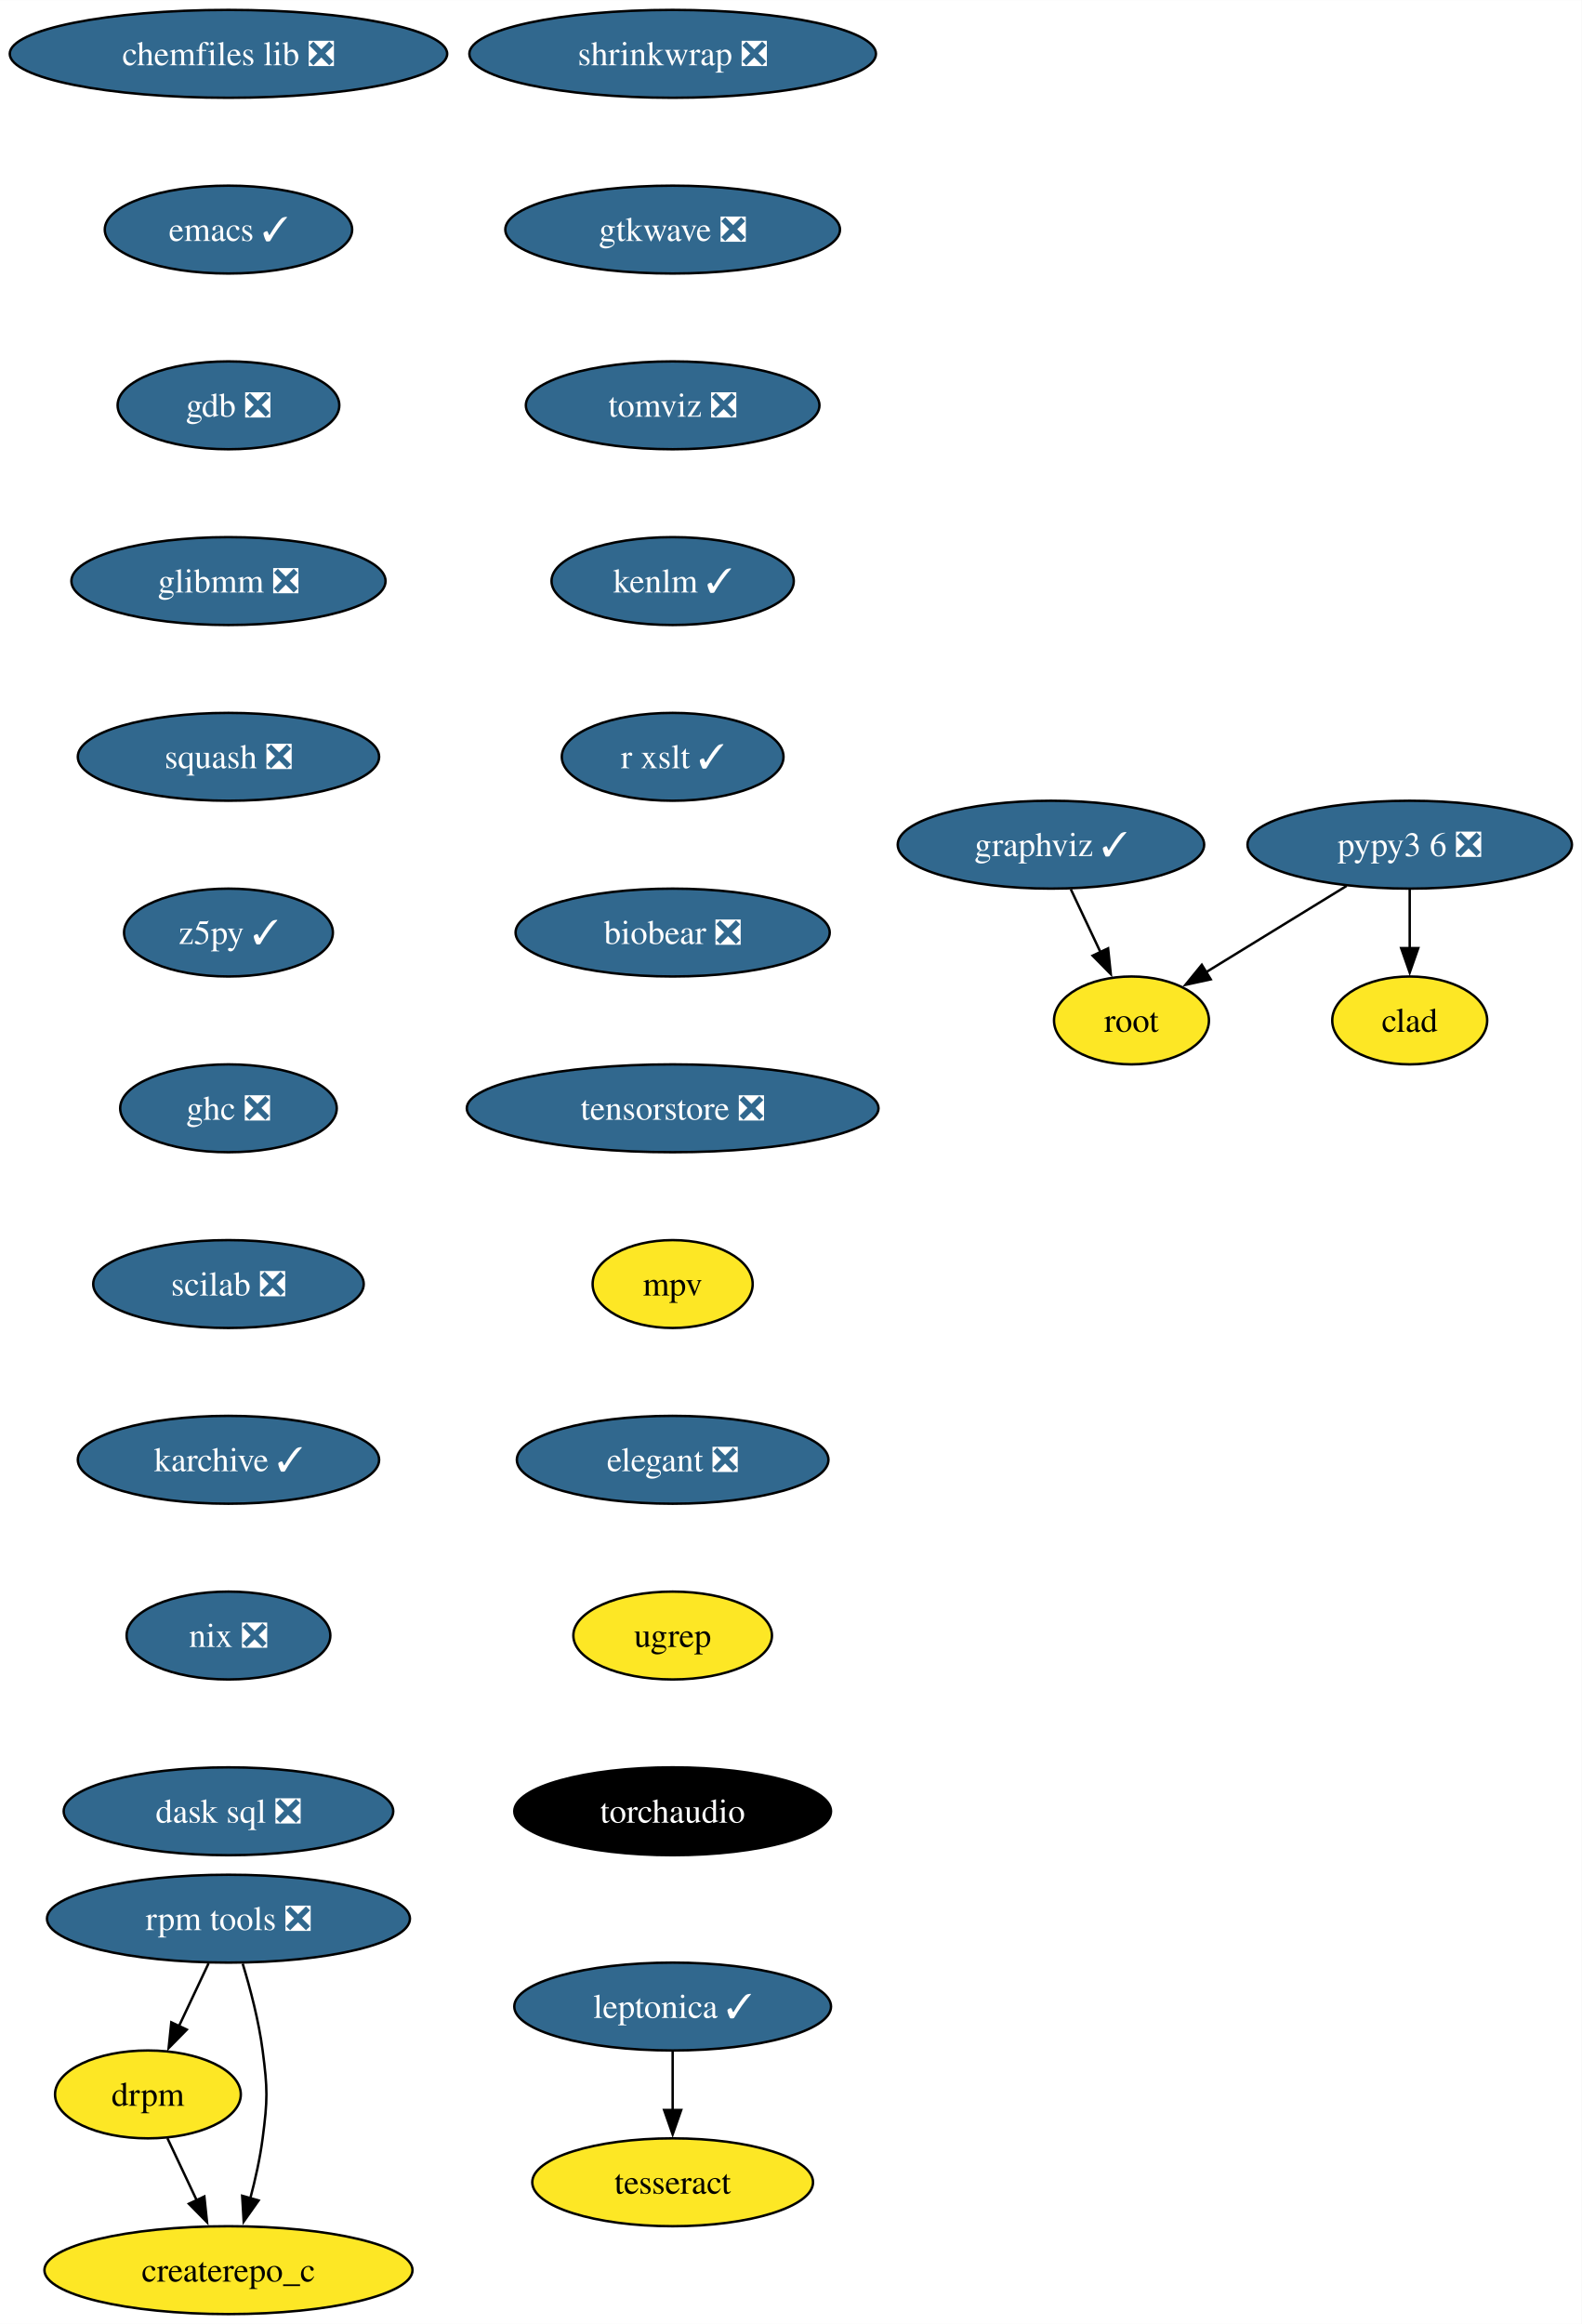
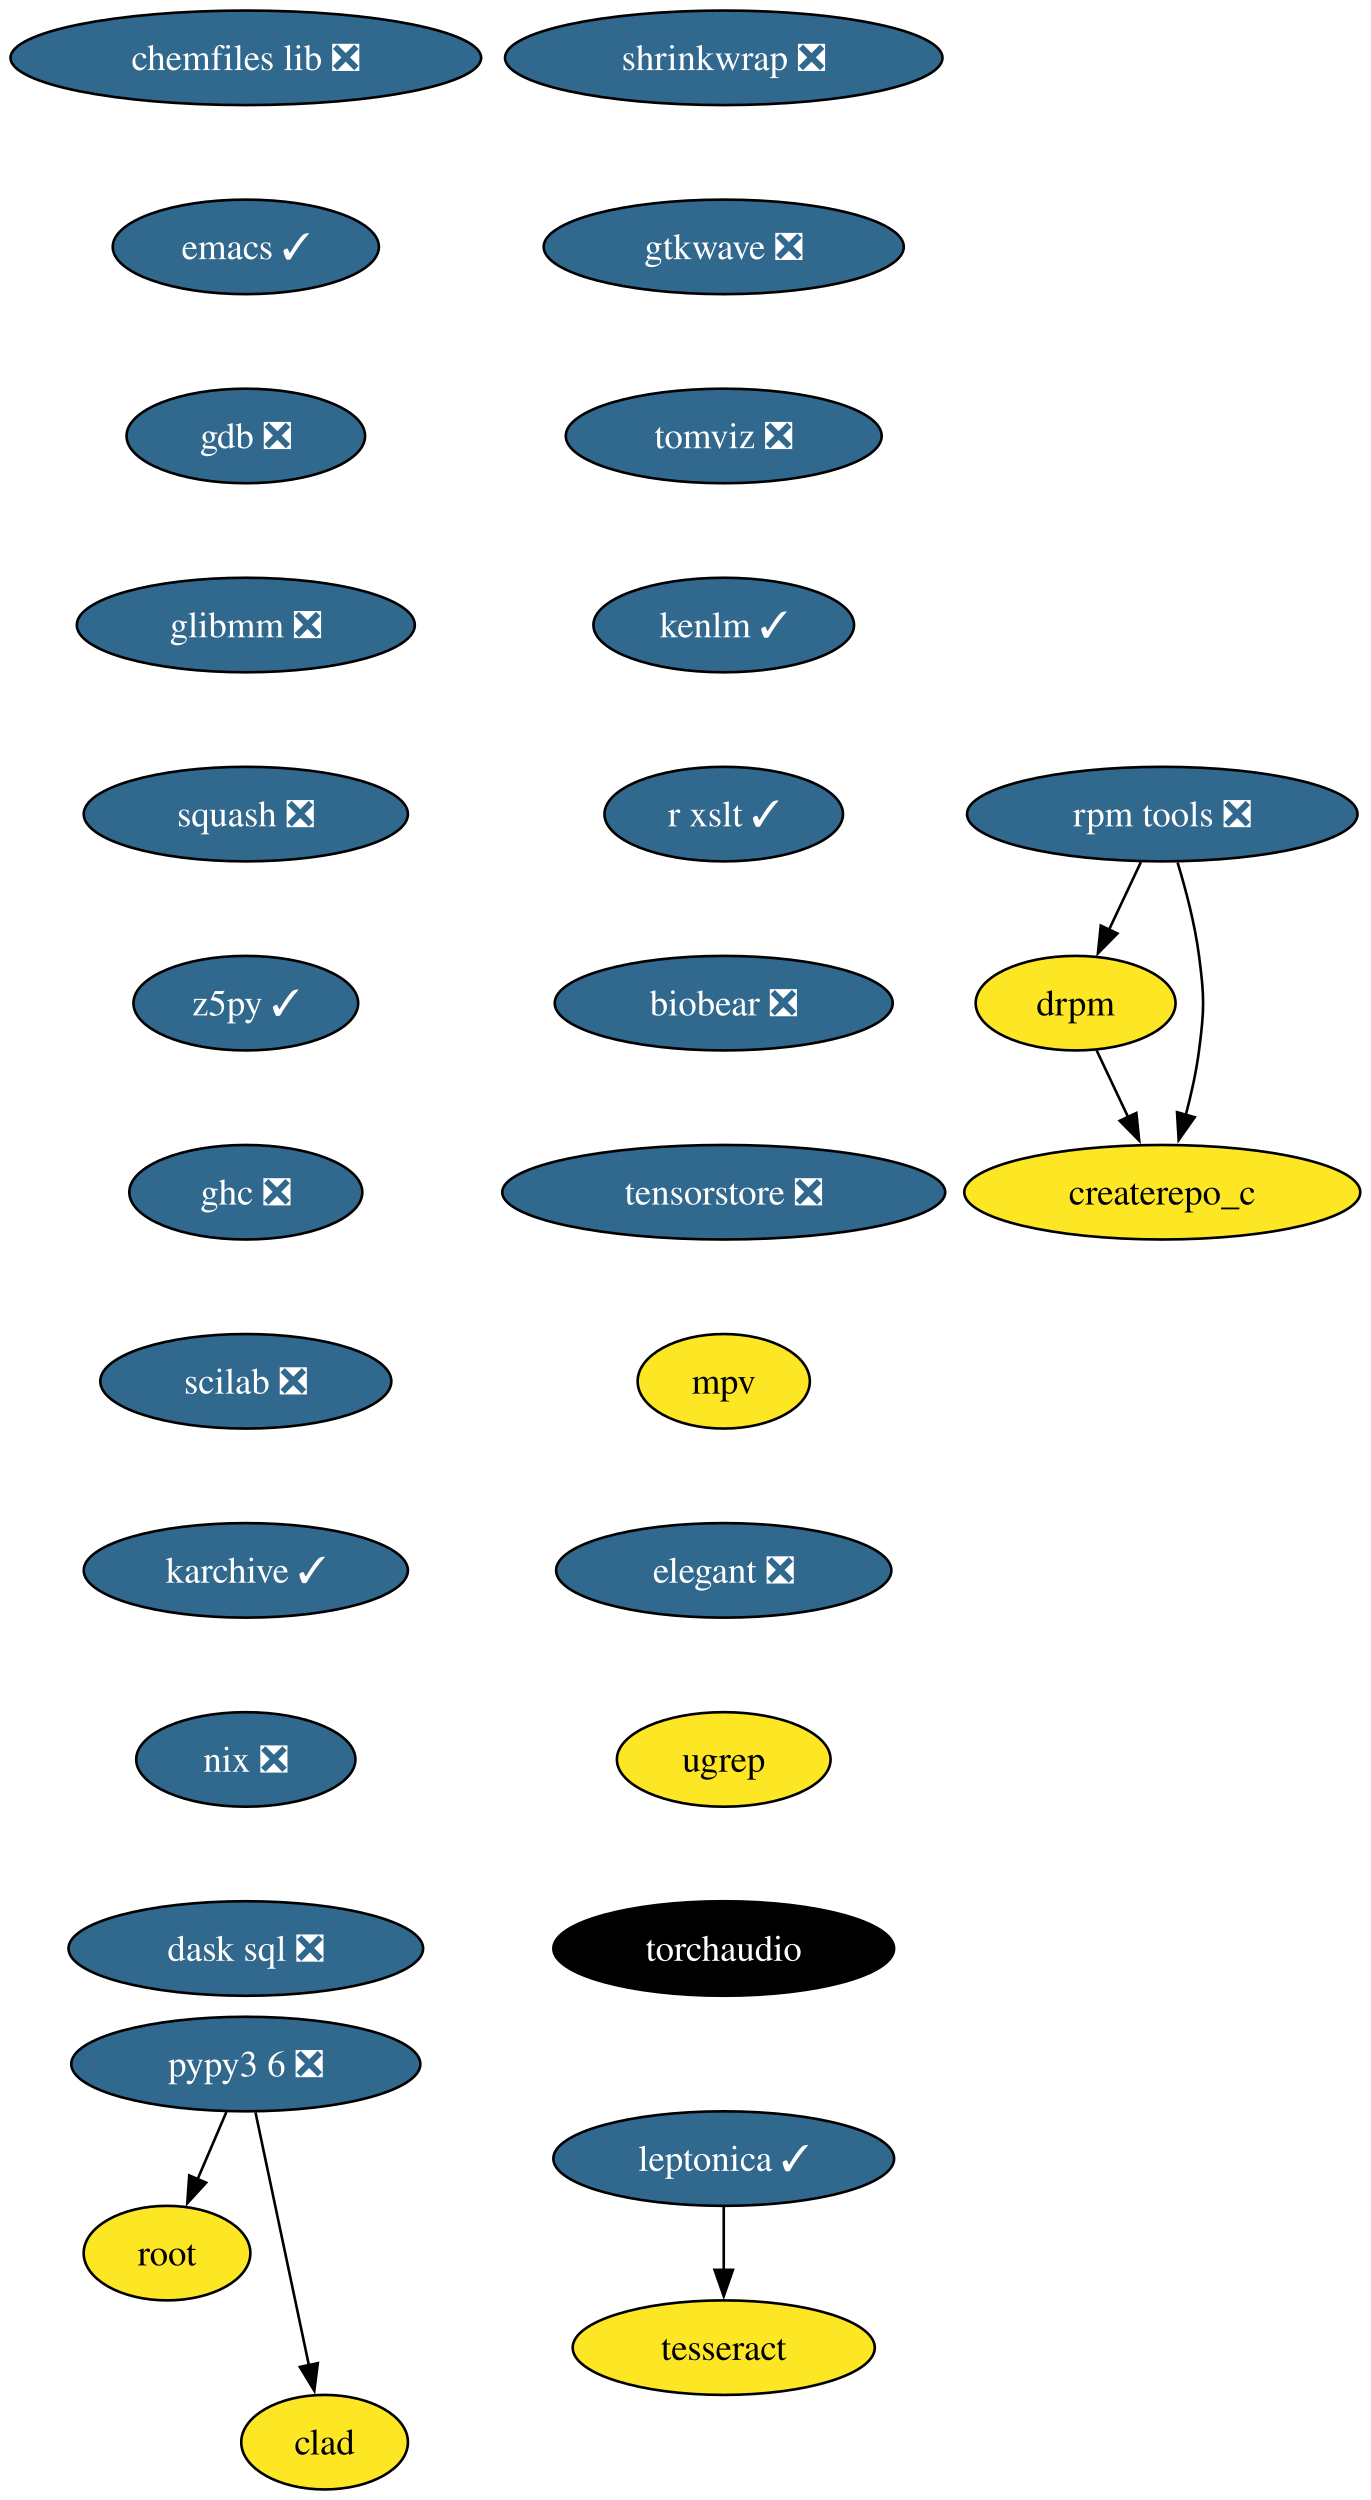
- <svg xmlns="http://www.w3.org/2000/svg" xmlns:xlink="http://www.w3.org/1999/xlink" width="648pt" height="952pt" viewBox="0.00 0.00 648.08 952.00">
+ <svg xmlns="http://www.w3.org/2000/svg" xmlns:xlink="http://www.w3.org/1999/xlink" width="522pt" height="952pt" viewBox="0.00 0.00 522.02 952.00">
  <g id="graph0" class="graph" transform="scale(1 1) rotate(0) translate(4 948)">
-     <polygon fill="white" stroke="none" points="-4,4 -4,-948 644.08,-948 644.08,4 -4,4" />
+     <polygon fill="white" stroke="none" points="-4,4 -4,-948 518.02,-948 518.02,4 -4,4" />
    <g id="node1" class="node">
      <g id="a_node1">
        <a xlink:href="https://github.com/conda-forge/chemfiles-lib-feedstock/pull/53" xlink:title="chemfiles lib ❎">
          <ellipse fill="#31688e" stroke="black" cx="89.61" cy="-926" rx="89.61" ry="18" />
          <text text-anchor="middle" x="89.61" y="-921.33" font-family="Times,serif" font-size="14.00" fill="white">chemfiles lib ❎</text>
        </a>
      </g>
    </g>
    <g id="node2" class="node">
      <g id="a_node2">
        <a xlink:href="https://github.com/conda-forge/emacs-feedstock/pull/91" xlink:title="emacs ✓">
          <ellipse fill="#31688e" stroke="black" cx="89.61" cy="-854" rx="50.68" ry="18" />
          <text text-anchor="middle" x="89.61" y="-849.33" font-family="Times,serif" font-size="14.00" fill="white">emacs ✓</text>
        </a>
      </g>
    </g>
    <g id="node3" class="node">
      <g id="a_node3">
        <a xlink:href="https://github.com/conda-forge/gdb-feedstock/pull/75" xlink:title="gdb ❎">
          <ellipse fill="#31688e" stroke="black" cx="89.61" cy="-782" rx="45.42" ry="18" />
          <text text-anchor="middle" x="89.61" y="-777.33" font-family="Times,serif" font-size="14.00" fill="white">gdb ❎</text>
        </a>
      </g>
    </g>
    <g id="node4" class="node">
      <g id="a_node4">
        <a xlink:href="https://github.com/conda-forge/glibmm-feedstock/pull/34" xlink:title="glibmm ❎">
          <ellipse fill="#31688e" stroke="black" cx="89.61" cy="-710" rx="64.36" ry="18" />
          <text text-anchor="middle" x="89.61" y="-705.33" font-family="Times,serif" font-size="14.00" fill="white">glibmm ❎</text>
        </a>
      </g>
    </g>
    <g id="node5" class="node">
      <g id="a_node5">
        <a xlink:href="https://github.com/conda-forge/squash-feedstock/pull/8" xlink:title="squash ❎">
          <ellipse fill="#31688e" stroke="black" cx="89.61" cy="-638" rx="61.73" ry="18" />
          <text text-anchor="middle" x="89.61" y="-633.33" font-family="Times,serif" font-size="14.00" fill="white">squash ❎</text>
        </a>
      </g>
    </g>
-     <g id="node8" class="node">
-       <g id="a_node8">
+     <g id="node6" class="node">
+       <g id="a_node6">
        <a xlink:href="https://github.com/conda-forge/z5py-feedstock/pull/68" xlink:title="z5py ✓">
          <ellipse fill="#31688e" stroke="black" cx="89.61" cy="-566" rx="42.79" ry="18" />
          <text text-anchor="middle" x="89.61" y="-561.33" font-family="Times,serif" font-size="14.00" fill="white">z5py ✓</text>
        </a>
      </g>
    </g>
-     <g id="node6" class="node">
-       <g id="a_node6">
-         <a xlink:href="https://github.com/conda-forge/graphviz-feedstock/pull/148" xlink:title="graphviz ✓">
-           <ellipse fill="#31688e" stroke="black" cx="426.61" cy="-602" rx="62.78" ry="18" />
-           <text text-anchor="middle" x="426.61" y="-597.33" font-family="Times,serif" font-size="14.00" fill="white">graphviz ✓</text>
-         </a>
-       </g>
-     </g>
-     <g id="node7" class="node">
-       <g id="a_node7">
-         <a xlink:href="https://github.com/conda-forge/root-feedstock" xlink:title="root">
-           <ellipse fill="#fde725" stroke="black" cx="459.61" cy="-530" rx="31.74" ry="18" />
-           <text text-anchor="middle" x="459.61" y="-525.33" font-family="Times,serif" font-size="14.00">root</text>
-         </a>
-       </g>
-     </g>
-     <g id="edge5" class="edge">
-       <path fill="none" stroke="black" d="M434.77,-583.7C438.42,-575.95 442.81,-566.64 446.88,-558.02" />
-       <polygon fill="black" stroke="black" points="450.03,-559.53 451.13,-548.99 443.7,-556.54 450.03,-559.53" />
-     </g>
-     <g id="node11" class="node">
-       <g id="a_node11">
+     <g id="node9" class="node">
+       <g id="a_node9">
        <a xlink:href="https://github.com/conda-forge/ghc-feedstock/pull/44" xlink:title="ghc ❎">
          <ellipse fill="#31688e" stroke="black" cx="89.61" cy="-494" rx="44.37" ry="18" />
          <text text-anchor="middle" x="89.61" y="-489.32" font-family="Times,serif" font-size="14.00" fill="white">ghc ❎</text>
        </a>
      </g>
    </g>
-     <g id="node9" class="node">
-       <g id="a_node9">
+     <g id="node7" class="node">
+       <g id="a_node7">
        <a xlink:href="https://github.com/conda-forge/leptonica-feedstock/pull/51" xlink:title="leptonica ✓">
          <ellipse fill="#31688e" stroke="black" cx="271.61" cy="-126" rx="64.89" ry="18" />
          <text text-anchor="middle" x="271.61" y="-121.33" font-family="Times,serif" font-size="14.00" fill="white">leptonica ✓</text>
        </a>
      </g>
    </g>
-     <g id="node10" class="node">
-       <g id="a_node10">
+     <g id="node8" class="node">
+       <g id="a_node8">
        <a xlink:href="https://github.com/conda-forge/tesseract-feedstock" xlink:title="tesseract">
          <ellipse fill="#fde725" stroke="black" cx="271.61" cy="-54" rx="57.52" ry="18" />
          <text text-anchor="middle" x="271.61" y="-49.33" font-family="Times,serif" font-size="14.00">tesseract</text>
        </a>
      </g>
    </g>
-     <g id="edge7" class="edge">
+     <g id="edge6" class="edge">
      <path fill="none" stroke="black" d="M271.61,-107.7C271.61,-100.41 271.61,-91.73 271.61,-83.54" />
      <polygon fill="black" stroke="black" points="275.11,-83.62 271.61,-73.62 268.11,-83.62 275.11,-83.62" />
    </g>
-     <g id="node12" class="node">
-       <g id="a_node12">
+     <g id="node10" class="node">
+       <g id="a_node10">
        <a xlink:href="https://github.com/conda-forge/scilab-feedstock/pull/55" xlink:title="scilab ❎">
          <ellipse fill="#31688e" stroke="black" cx="89.61" cy="-422" rx="55.42" ry="18" />
          <text text-anchor="middle" x="89.61" y="-417.32" font-family="Times,serif" font-size="14.00" fill="white">scilab ❎</text>
        </a>
      </g>
    </g>
-     <g id="node13" class="node">
-       <g id="a_node13">
+     <g id="node12" class="node">
+       <g id="a_node12">
        <a xlink:href="https://github.com/conda-forge/karchive-feedstock/pull/22" xlink:title="karchive ✓">
          <ellipse fill="#31688e" stroke="black" cx="89.61" cy="-350" rx="61.73" ry="18" />
          <text text-anchor="middle" x="89.61" y="-345.32" font-family="Times,serif" font-size="14.00" fill="white">karchive ✓</text>
        </a>
      </g>
    </g>
-     <g id="node16" class="node">
-       <g id="a_node16">
+     <g id="node11" class="node">
+       <g id="a_node11">
+         <a xlink:href="https://github.com/conda-forge/root-feedstock" xlink:title="root">
+           <ellipse fill="#fde725" stroke="black" cx="59.61" cy="-90" rx="31.74" ry="18" />
+           <text text-anchor="middle" x="59.61" y="-85.33" font-family="Times,serif" font-size="14.00">root</text>
+         </a>
+       </g>
+     </g>
+     <g id="node15" class="node">
+       <g id="a_node15">
        <a xlink:href="https://github.com/conda-forge/nix-feedstock/pull/27" xlink:title="nix ❎">
          <ellipse fill="#31688e" stroke="black" cx="89.61" cy="-278" rx="41.74" ry="18" />
          <text text-anchor="middle" x="89.61" y="-273.32" font-family="Times,serif" font-size="14.00" fill="white">nix ❎</text>
        </a>
      </g>
    </g>
+     <g id="node13" class="node">
+       <g id="a_node13">
+         <a xlink:href="https://github.com/conda-forge/pypy3.6-feedstock/pull/122" xlink:title="pypy3 6 ❎">
+           <ellipse fill="#31688e" stroke="black" cx="89.61" cy="-162" rx="66.47" ry="18" />
+           <text text-anchor="middle" x="89.61" y="-157.32" font-family="Times,serif" font-size="14.00" fill="white">pypy3 6 ❎</text>
+         </a>
+       </g>
+     </g>
+     <g id="edge10" class="edge">
+       <path fill="none" stroke="black" d="M82.2,-143.7C78.88,-135.95 74.89,-126.64 71.19,-118.02" />
+       <polygon fill="black" stroke="black" points="74.49,-116.83 67.33,-109.01 68.06,-119.58 74.49,-116.83" />
+     </g>
    <g id="node14" class="node">
      <g id="a_node14">
-         <a xlink:href="https://github.com/conda-forge/pypy3.6-feedstock/pull/122" xlink:title="pypy3 6 ❎">
-           <ellipse fill="#31688e" stroke="black" cx="573.61" cy="-602" rx="66.47" ry="18" />
-           <text text-anchor="middle" x="573.61" y="-597.33" font-family="Times,serif" font-size="14.00" fill="white">pypy3 6 ❎</text>
+         <a xlink:href="https://github.com/conda-forge/clad-feedstock" xlink:title="clad">
+           <ellipse fill="#fde725" stroke="black" cx="119.61" cy="-18" rx="31.74" ry="18" />
+           <text text-anchor="middle" x="119.61" y="-13.32" font-family="Times,serif" font-size="14.00">clad</text>
        </a>
      </g>
    </g>
    <g id="edge11" class="edge">
-       <path fill="none" stroke="black" d="M547.75,-585.12C530.64,-574.61 508.15,-560.8 490.16,-549.76" />
-       <polygon fill="black" stroke="black" points="492.08,-546.83 481.72,-544.58 488.42,-552.79 492.08,-546.83" />
-     </g>
-     <g id="node15" class="node">
-       <g id="a_node15">
-         <a xlink:href="https://github.com/conda-forge/clad-feedstock" xlink:title="clad">
-           <ellipse fill="#fde725" stroke="black" cx="573.61" cy="-530" rx="31.74" ry="18" />
-           <text text-anchor="middle" x="573.61" y="-525.33" font-family="Times,serif" font-size="14.00">clad</text>
-         </a>
-       </g>
-     </g>
-     <g id="edge12" class="edge">
-       <path fill="none" stroke="black" d="M573.61,-583.7C573.61,-576.41 573.61,-567.73 573.61,-559.54" />
-       <polygon fill="black" stroke="black" points="577.11,-559.62 573.61,-549.62 570.11,-559.62 577.11,-559.62" />
-     </g>
-     <g id="node17" class="node">
-       <g id="a_node17">
+       <path fill="none" stroke="black" d="M93.29,-143.59C98.38,-119.5 107.62,-75.75 113.69,-47.03" />
+       <polygon fill="black" stroke="black" points="117.04,-48.1 115.69,-37.59 110.2,-46.65 117.04,-48.1" />
+     </g>
+     <g id="node16" class="node">
+       <g id="a_node16">
        <a xlink:href="https://github.com/conda-forge/dask-sql-feedstock/pull/87" xlink:title="dask sql ❎">
          <ellipse fill="#31688e" stroke="black" cx="89.61" cy="-206" rx="67.52" ry="18" />
          <text text-anchor="middle" x="89.61" y="-201.32" font-family="Times,serif" font-size="14.00" fill="white">dask sql ❎</text>
        </a>
      </g>
    </g>
+     <g id="node17" class="node">
+       <g id="a_node17">
+         <a xlink:href="https://github.com/conda-forge/rpm-tools-feedstock/pull/39" xlink:title="rpm tools ❎">
+           <ellipse fill="#31688e" stroke="black" cx="438.61" cy="-638" rx="74.36" ry="18" />
+           <text text-anchor="middle" x="438.61" y="-633.33" font-family="Times,serif" font-size="14.00" fill="white">rpm tools ❎</text>
+         </a>
+       </g>
+     </g>
    <g id="node18" class="node">
      <g id="a_node18">
-         <a xlink:href="https://github.com/conda-forge/rpm-tools-feedstock/pull/39" xlink:title="rpm tools ❎">
-           <ellipse fill="#31688e" stroke="black" cx="89.61" cy="-162" rx="74.36" ry="18" />
-           <text text-anchor="middle" x="89.61" y="-157.32" font-family="Times,serif" font-size="14.00" fill="white">rpm tools ❎</text>
-         </a>
-       </g>
+         <a xlink:href="https://github.com/conda-forge/drpm-feedstock" xlink:title="drpm">
+           <ellipse fill="#fde725" stroke="black" cx="405.61" cy="-566" rx="38.06" ry="18" />
+           <text text-anchor="middle" x="405.61" y="-561.33" font-family="Times,serif" font-size="14.00">drpm</text>
+         </a>
+       </g>
+     </g>
+     <g id="edge14" class="edge">
+       <path fill="none" stroke="black" d="M430.46,-619.7C426.81,-611.95 422.42,-602.64 418.35,-594.02" />
+       <polygon fill="black" stroke="black" points="421.53,-592.54 414.1,-584.99 415.19,-595.53 421.53,-592.54" />
    </g>
    <g id="node19" class="node">
      <g id="a_node19">
-         <a xlink:href="https://github.com/conda-forge/drpm-feedstock" xlink:title="drpm">
-           <ellipse fill="#fde725" stroke="black" cx="56.61" cy="-90" rx="38.06" ry="18" />
-           <text text-anchor="middle" x="56.61" y="-85.33" font-family="Times,serif" font-size="14.00">drpm</text>
+         <a xlink:href="https://github.com/conda-forge/createrepo_c-feedstock" xlink:title="createrepo_c">
+           <ellipse fill="#fde725" stroke="black" cx="438.61" cy="-494" rx="75.41" ry="18" />
+           <text text-anchor="middle" x="438.61" y="-489.32" font-family="Times,serif" font-size="14.00">createrepo_c</text>
        </a>
      </g>
    </g>
    <g id="edge15" class="edge">
-       <path fill="none" stroke="black" d="M81.46,-143.7C77.81,-135.95 73.42,-126.64 69.35,-118.02" />
-       <polygon fill="black" stroke="black" points="72.53,-116.54 65.1,-108.99 66.19,-119.53 72.53,-116.54" />
+       <path fill="none" stroke="black" d="M444.44,-619.56C447.55,-609.33 451.05,-596.08 452.61,-584 454.68,-568.13 454.68,-563.87 452.61,-548 451.56,-539.88 449.64,-531.24 447.54,-523.34" />
+       <polygon fill="black" stroke="black" points="450.96,-522.55 444.85,-513.9 444.23,-524.47 450.96,-522.55" />
+     </g>
+     <g id="edge16" class="edge">
+       <path fill="none" stroke="black" d="M413.6,-548.05C417.2,-540.43 421.53,-531.23 425.58,-522.65" />
+       <polygon fill="black" stroke="black" points="428.73,-524.18 429.83,-513.64 422.4,-521.2 428.73,-524.18" />
    </g>
    <g id="node20" class="node">
      <g id="a_node20">
-         <a xlink:href="https://github.com/conda-forge/createrepo_c-feedstock" xlink:title="createrepo_c">
-           <ellipse fill="#fde725" stroke="black" cx="89.61" cy="-18" rx="75.41" ry="18" />
-           <text text-anchor="middle" x="89.61" y="-13.32" font-family="Times,serif" font-size="14.00">createrepo_c</text>
-         </a>
-       </g>
-     </g>
-     <g id="edge16" class="edge">
-       <path fill="none" stroke="black" d="M95.44,-143.56C98.55,-133.33 102.05,-120.08 103.61,-108 105.68,-92.13 105.68,-87.87 103.61,-72 102.56,-63.88 100.64,-55.24 98.54,-47.34" />
-       <polygon fill="black" stroke="black" points="101.96,-46.55 95.85,-37.9 95.23,-48.47 101.96,-46.55" />
-     </g>
-     <g id="edge17" class="edge">
-       <path fill="none" stroke="black" d="M64.6,-72.05C68.2,-64.43 72.53,-55.23 76.58,-46.65" />
-       <polygon fill="black" stroke="black" points="79.73,-48.18 80.83,-37.64 73.4,-45.2 79.73,-48.18" />
-     </g>
-     <g id="node21" class="node">
-       <g id="a_node21">
        <a xlink:href="https://github.com/conda-forge/shrinkwrap-feedstock/pull/7" xlink:title="shrinkwrap ❎">
          <ellipse fill="#31688e" stroke="black" cx="271.61" cy="-926" rx="83.3" ry="18" />
          <text text-anchor="middle" x="271.61" y="-921.33" font-family="Times,serif" font-size="14.00" fill="white">shrinkwrap ❎</text>
        </a>
      </g>
    </g>
-     <g id="node22" class="node">
-       <g id="a_node22">
+     <g id="node21" class="node">
+       <g id="a_node21">
        <a xlink:href="https://github.com/conda-forge/gtkwave-feedstock/pull/14" xlink:title="gtkwave ❎">
          <ellipse fill="#31688e" stroke="black" cx="271.61" cy="-854" rx="68.57" ry="18" />
          <text text-anchor="middle" x="271.61" y="-849.33" font-family="Times,serif" font-size="14.00" fill="white">gtkwave ❎</text>
        </a>
      </g>
    </g>
-     <g id="node23" class="node">
-       <g id="a_node23">
+     <g id="node22" class="node">
+       <g id="a_node22">
        <a xlink:href="https://github.com/conda-forge/tomviz-feedstock/pull/67" xlink:title="tomviz ❎">
          <ellipse fill="#31688e" stroke="black" cx="271.61" cy="-782" rx="60.15" ry="18" />
          <text text-anchor="middle" x="271.61" y="-777.33" font-family="Times,serif" font-size="14.00" fill="white">tomviz ❎</text>
        </a>
      </g>
    </g>
-     <g id="node24" class="node">
-       <g id="a_node24">
+     <g id="node23" class="node">
+       <g id="a_node23">
        <a xlink:href="https://github.com/conda-forge/kenlm-feedstock/pull/10" xlink:title="kenlm ✓">
          <ellipse fill="#31688e" stroke="black" cx="271.61" cy="-710" rx="49.63" ry="18" />
          <text text-anchor="middle" x="271.61" y="-705.33" font-family="Times,serif" font-size="14.00" fill="white">kenlm ✓</text>
        </a>
      </g>
    </g>
-     <g id="node25" class="node">
-       <g id="a_node25">
+     <g id="node24" class="node">
+       <g id="a_node24">
        <a xlink:href="https://github.com/conda-forge/r-xslt-feedstock/pull/8" xlink:title="r xslt ✓">
          <ellipse fill="#31688e" stroke="black" cx="271.61" cy="-638" rx="45.42" ry="18" />
          <text text-anchor="middle" x="271.61" y="-633.33" font-family="Times,serif" font-size="14.00" fill="white">r xslt ✓</text>
        </a>
      </g>
    </g>
-     <g id="node26" class="node">
-       <g id="a_node26">
+     <g id="node25" class="node">
+       <g id="a_node25">
        <a xlink:href="https://github.com/conda-forge/biobear-feedstock/pull/46" xlink:title="biobear ❎">
          <ellipse fill="#31688e" stroke="black" cx="271.61" cy="-566" rx="64.36" ry="18" />
          <text text-anchor="middle" x="271.61" y="-561.33" font-family="Times,serif" font-size="14.00" fill="white">biobear ❎</text>
        </a>
      </g>
    </g>
-     <g id="node27" class="node">
-       <g id="a_node27">
+     <g id="node26" class="node">
+       <g id="a_node26">
        <a xlink:href="https://github.com/conda-forge/tensorstore-feedstock/pull/50" xlink:title="tensorstore ❎">
          <ellipse fill="#31688e" stroke="black" cx="271.61" cy="-494" rx="84.35" ry="18" />
          <text text-anchor="middle" x="271.61" y="-489.32" font-family="Times,serif" font-size="14.00" fill="white">tensorstore ❎</text>
        </a>
      </g>
    </g>
-     <g id="node28" class="node">
-       <g id="a_node28">
+     <g id="node27" class="node">
+       <g id="a_node27">
        <a xlink:href="https://github.com/conda-forge/mpv-feedstock" xlink:title="mpv">
          <ellipse fill="#fde725" stroke="black" cx="271.61" cy="-422" rx="32.79" ry="18" />
          <text text-anchor="middle" x="271.61" y="-417.32" font-family="Times,serif" font-size="14.00">mpv</text>
        </a>
      </g>
    </g>
-     <g id="node29" class="node">
-       <g id="a_node29">
+     <g id="node28" class="node">
+       <g id="a_node28">
        <a xlink:href="https://github.com/conda-forge/elegant-feedstock/pull/15" xlink:title="elegant ❎">
          <ellipse fill="#31688e" stroke="black" cx="271.61" cy="-350" rx="63.84" ry="18" />
          <text text-anchor="middle" x="271.61" y="-345.32" font-family="Times,serif" font-size="14.00" fill="white">elegant ❎</text>
        </a>
      </g>
    </g>
-     <g id="node30" class="node">
-       <g id="a_node30">
+     <g id="node29" class="node">
+       <g id="a_node29">
        <a xlink:href="https://github.com/conda-forge/ugrep-feedstock" xlink:title="ugrep">
          <ellipse fill="#fde725" stroke="black" cx="271.61" cy="-278" rx="40.69" ry="18" />
          <text text-anchor="middle" x="271.61" y="-273.32" font-family="Times,serif" font-size="14.00">ugrep</text>
        </a>
      </g>
    </g>
-     <g id="node31" class="node">
-       <g id="a_node31">
+     <g id="node30" class="node">
+       <g id="a_node30">
        <a xlink:href="https://github.com/conda-forge/torchaudio-feedstock" xlink:title="torchaudio">
          <ellipse fill="#000000" stroke="black" cx="271.61" cy="-206" rx="64.89" ry="18" />
          <text text-anchor="middle" x="271.61" y="-201.32" font-family="Times,serif" font-size="14.00" fill="white">torchaudio</text>
        </a>
      </g>
    </g>
  </g>
</svg>
